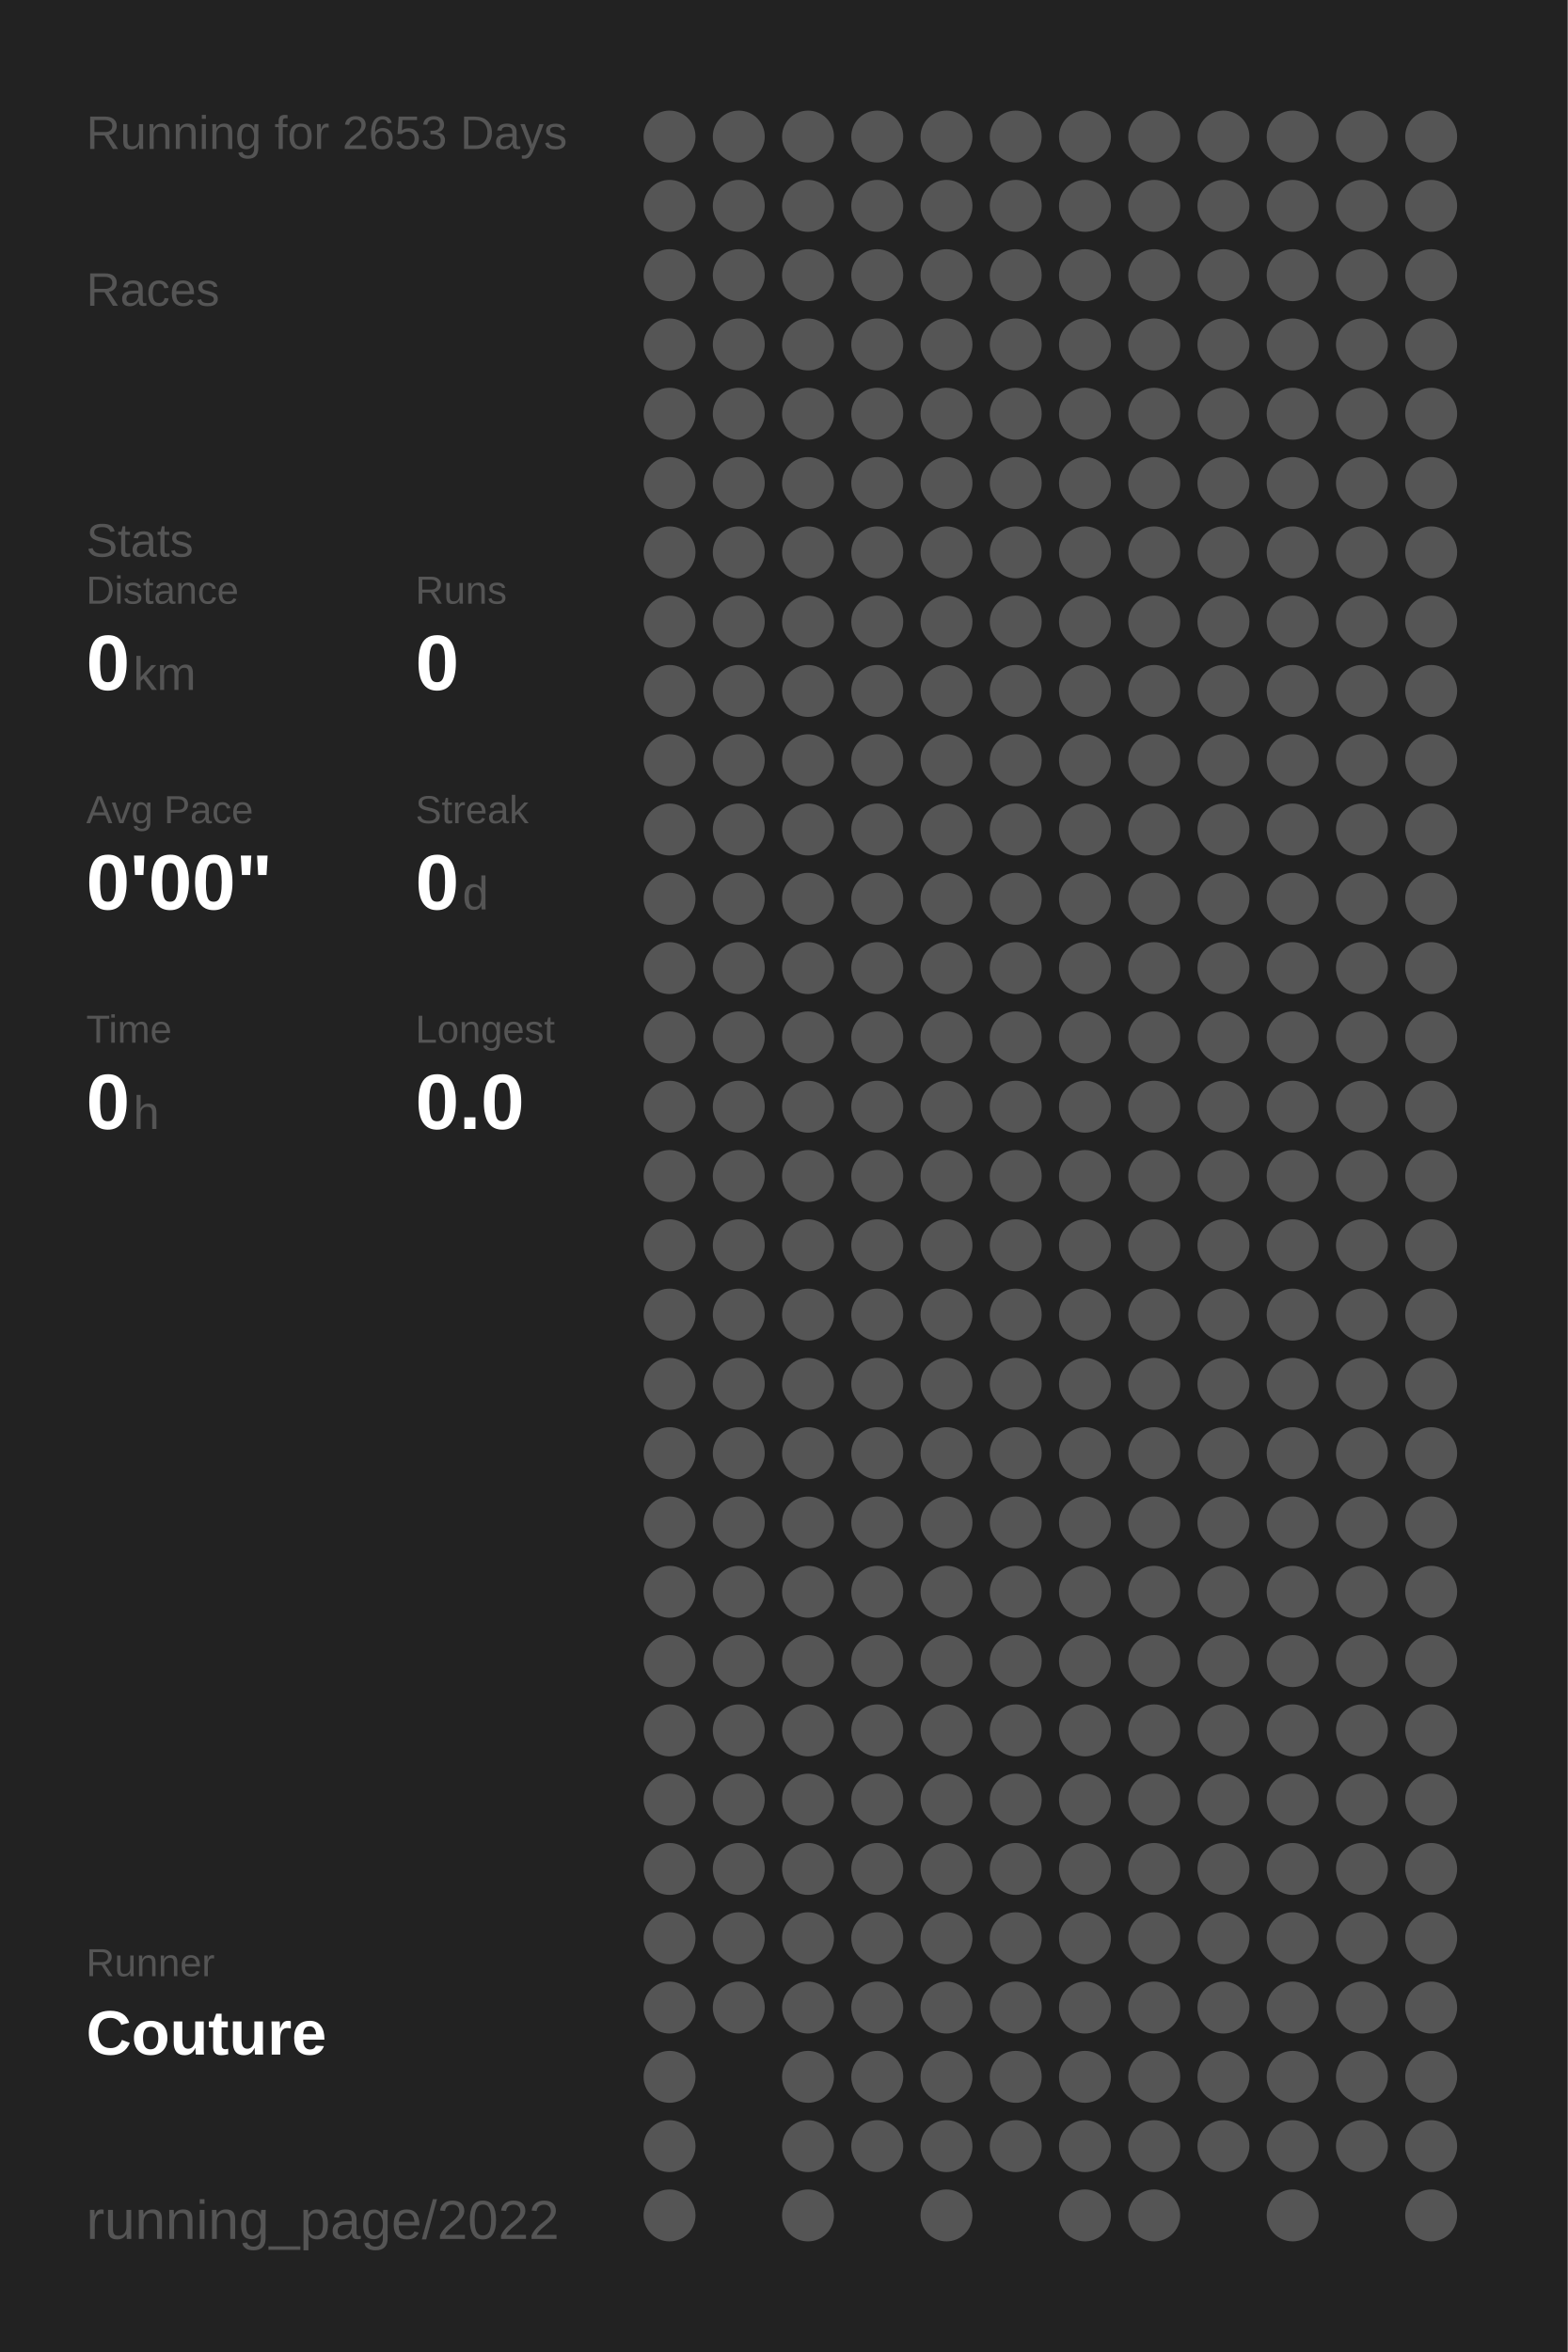
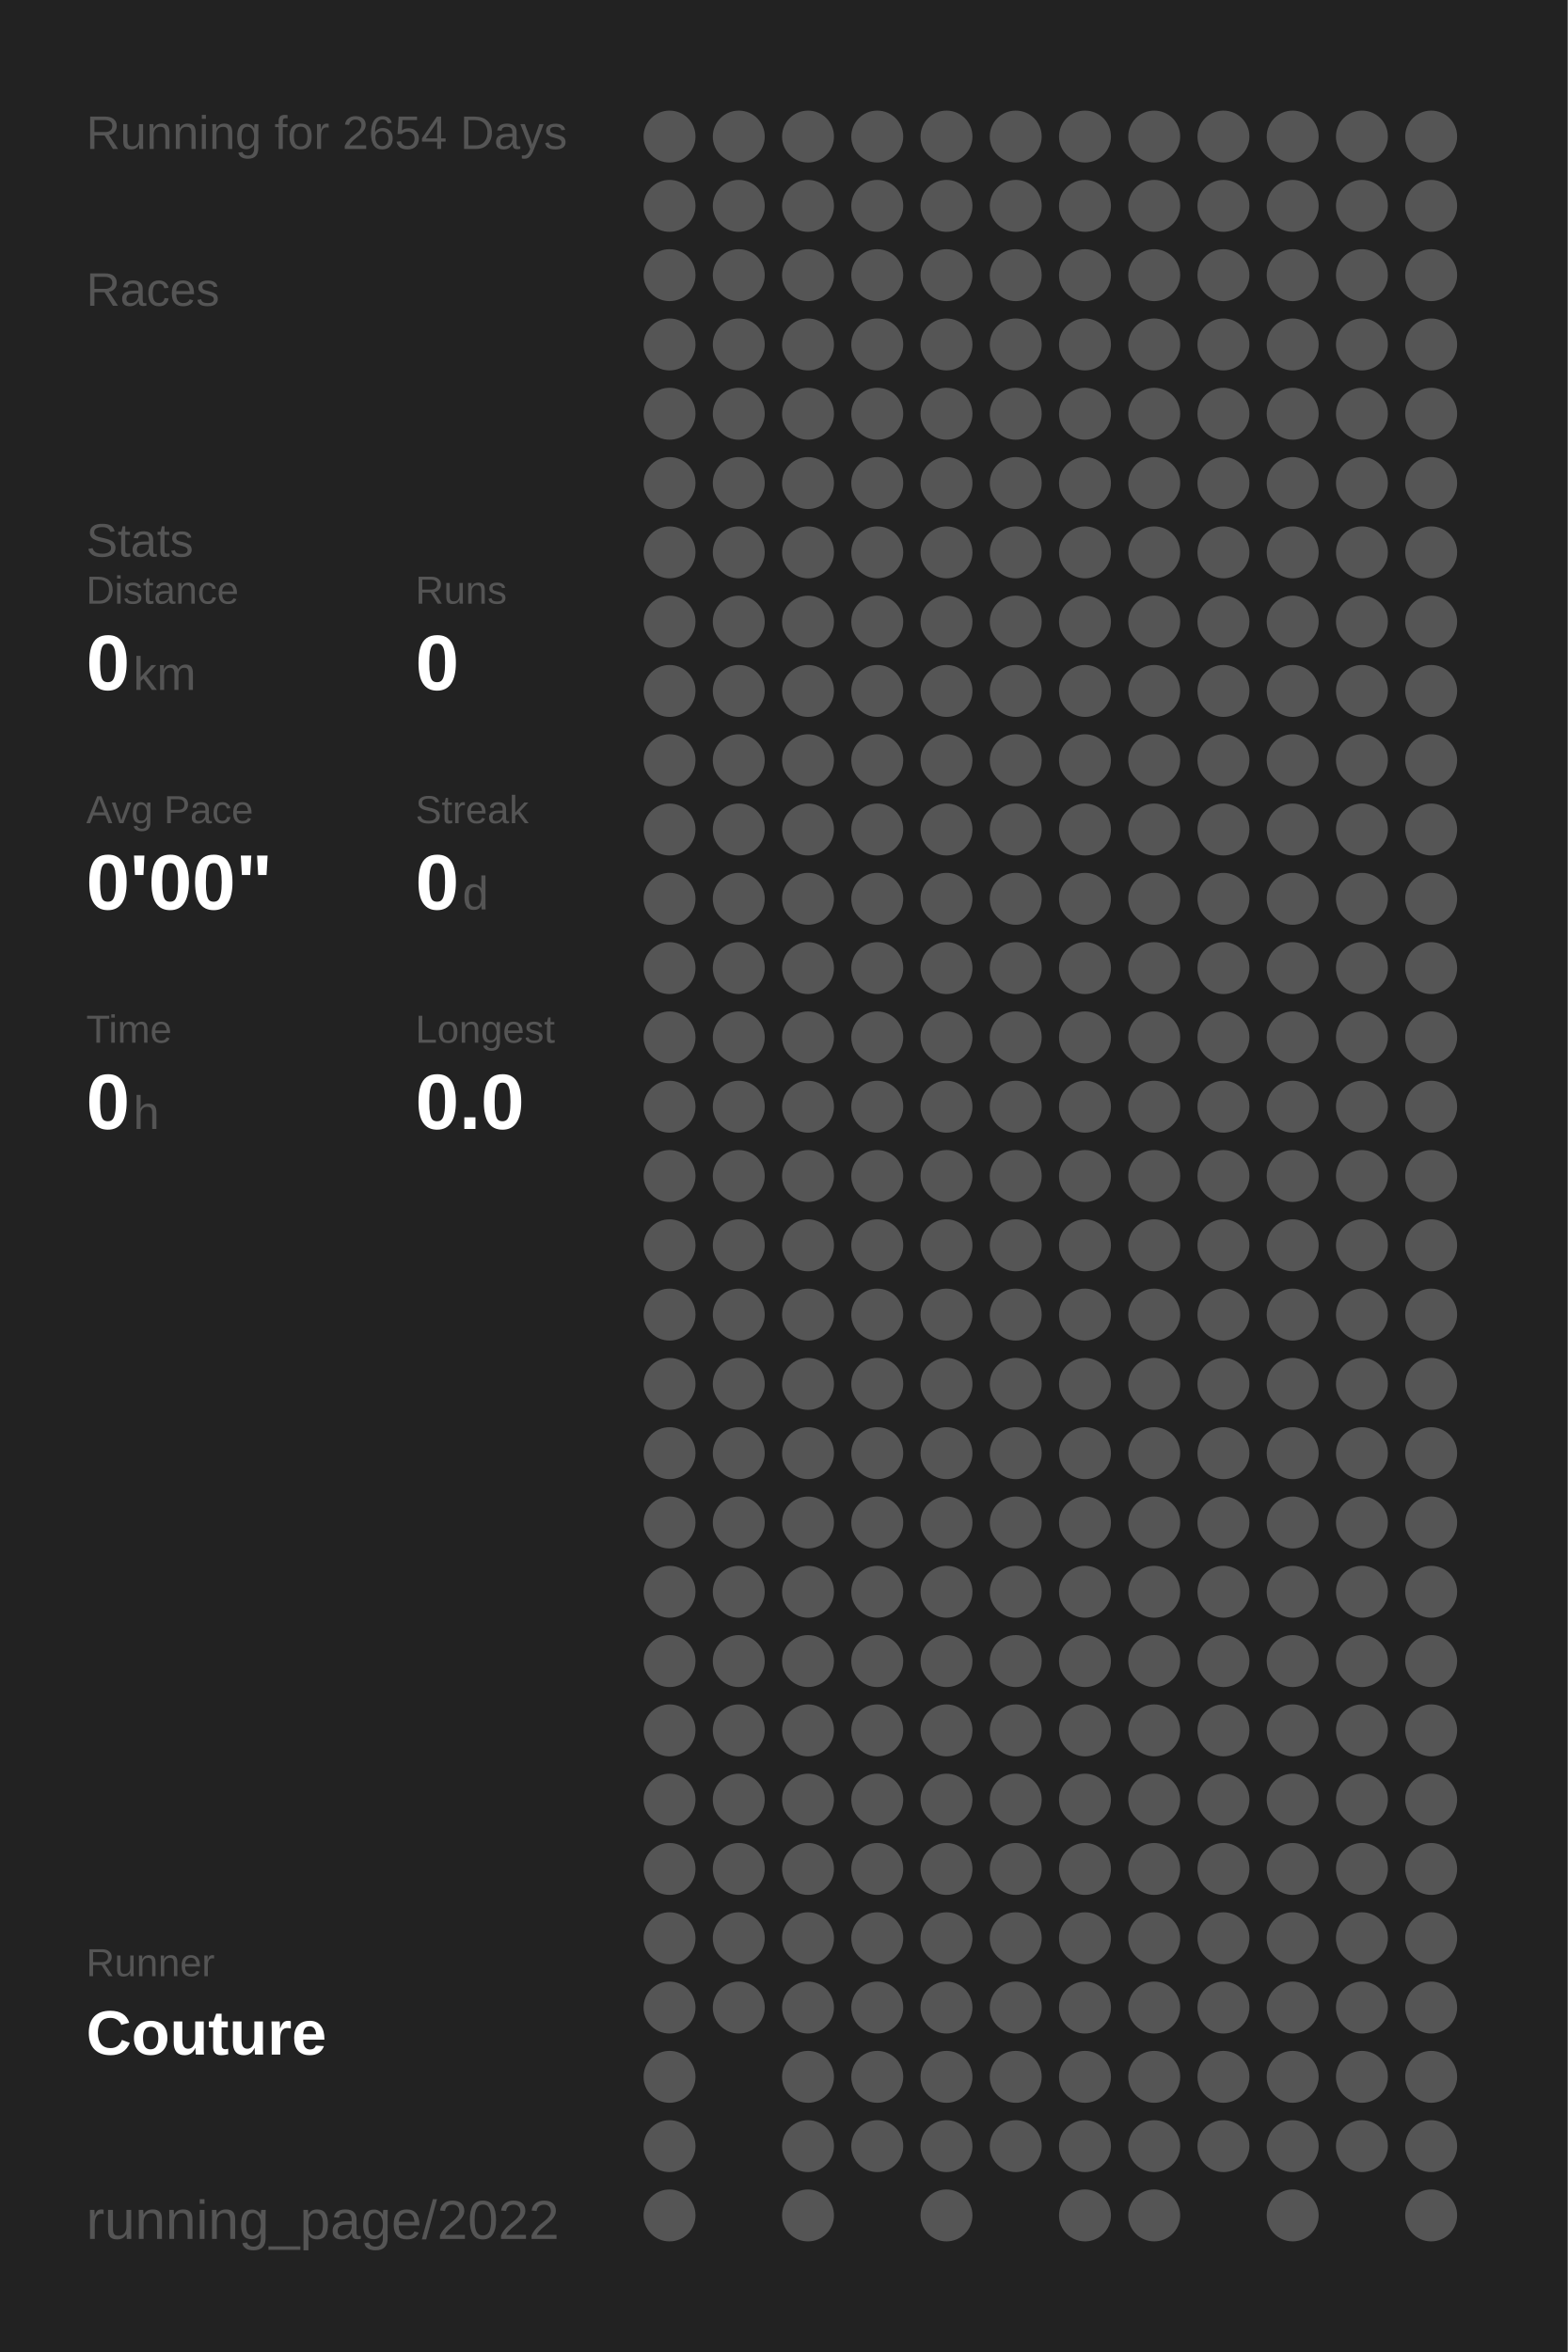
<svg xmlns="http://www.w3.org/2000/svg" baseProfile="full" height="300mm" version="1.1" viewBox="0,0,200,300" width="200mm">
  <defs />
  <rect fill="#222222" height="300" width="200" x="0" y="0" />
-   <text fill="#555555" style="font-size:6px; font-family:Arial;" x="11" y="19">Running for 2653 Days</text>
+   <text fill="#555555" style="font-size:6px; font-family:Arial;" x="11" y="19">Running for 2654 Days</text>
  <text fill="#555555" style="font-size:6px; font-family:Arial;" x="11" y="39">Races</text>
  <text fill="#555555" style="font-size:6px; font-family:Arial;" x="11" y="71">Stats</text>
  <text fill="#555555" style="font-size:5px; font-family:Arial;" x="11" y="77">Distance</text>
  <text fill="#FFFFFF" style="font-size:10px; font-family:Arial; font-weight:bold;" x="11" y="88">0</text>
  <text fill="#555555" style="font-size:6px; font-family:Arial;" x="17" y="88">km</text>
  <text fill="#555555" style="font-size:5px; font-family:Arial;" x="53" y="77">Runs</text>
  <text fill="#FFFFFF" style="font-size:10px; font-family:Arial; font-weight:bold;" x="53" y="88">0</text>
  <text fill="#555555" style="font-size:5px; font-family:Arial;" x="11" y="105">Avg Pace</text>
  <text fill="#FFFFFF" style="font-size:10px; font-family:Arial; font-weight:bold;" x="11" y="116">0'00"</text>
  <text fill="#555555" style="font-size:5px; font-family:Arial;" x="53" y="105">Streak</text>
  <text fill="#FFFFFF" style="font-size:10px; font-family:Arial; font-weight:bold;" x="53" y="116">0</text>
  <text fill="#555555" style="font-size:6px; font-family:Arial;" x="59" y="116">d</text>
  <text fill="#555555" style="font-size:5px; font-family:Arial;" x="11" y="133">Time</text>
  <text fill="#FFFFFF" style="font-size:10px; font-family:Arial; font-weight:bold;" x="11" y="144">0</text>
  <text fill="#555555" style="font-size:6px; font-family:Arial;" x="17" y="144">h</text>
  <text fill="#555555" style="font-size:5px; font-family:Arial;" x="53" y="133">Longest</text>
  <text fill="#FFFFFF" style="font-size:10px; font-family:Arial; font-weight:bold;" x="53" y="144">0.0</text>
  <text fill="#555555" style="font-size:5px; font-family:Arial;" x="11" y="252.065">Runner</text>
  <text fill="#FFFFFF" style="font-size:8px; font-family:Arial; font-weight:bold;" x="11" y="262.065">Couture</text>
  <text fill="#555555" style="font-size:7px; font-family:Arial;" x="11" y="285.581">running_page/2022</text>
  <circle cx="85.417" cy="17.419" fill="#555555" r="3.312" />
  <circle cx="85.417" cy="26.258" fill="#555555" r="3.312" />
  <circle cx="85.417" cy="35.097" fill="#555555" r="3.312" />
  <circle cx="85.417" cy="43.935" fill="#555555" r="3.312" />
  <circle cx="85.417" cy="52.774" fill="#555555" r="3.312" />
  <circle cx="85.417" cy="61.613" fill="#555555" r="3.312" />
  <circle cx="85.417" cy="70.452" fill="#555555" r="3.312" />
  <circle cx="85.417" cy="79.29" fill="#555555" r="3.312" />
  <circle cx="85.417" cy="88.129" fill="#555555" r="3.312" />
  <circle cx="85.417" cy="96.968" fill="#555555" r="3.312" />
  <circle cx="85.417" cy="105.806" fill="#555555" r="3.312" />
  <circle cx="85.417" cy="114.645" fill="#555555" r="3.312" />
  <circle cx="85.417" cy="123.484" fill="#555555" r="3.312" />
  <circle cx="85.417" cy="132.323" fill="#555555" r="3.312" />
  <circle cx="85.417" cy="141.161" fill="#555555" r="3.312" />
  <circle cx="85.417" cy="150" fill="#555555" r="3.312" />
  <circle cx="85.417" cy="158.839" fill="#555555" r="3.312" />
  <circle cx="85.417" cy="167.677" fill="#555555" r="3.312" />
  <circle cx="85.417" cy="176.516" fill="#555555" r="3.312" />
  <circle cx="85.417" cy="185.355" fill="#555555" r="3.312" />
  <circle cx="85.417" cy="194.194" fill="#555555" r="3.312" />
  <circle cx="85.417" cy="203.032" fill="#555555" r="3.312" />
  <circle cx="85.417" cy="211.871" fill="#555555" r="3.312" />
  <circle cx="85.417" cy="220.71" fill="#555555" r="3.312" />
  <circle cx="85.417" cy="229.548" fill="#555555" r="3.312" />
  <circle cx="85.417" cy="238.387" fill="#555555" r="3.312" />
  <circle cx="85.417" cy="247.226" fill="#555555" r="3.312" />
  <circle cx="85.417" cy="256.065" fill="#555555" r="3.312" />
  <circle cx="85.417" cy="264.903" fill="#555555" r="3.312" />
  <circle cx="85.417" cy="273.742" fill="#555555" r="3.312" />
  <circle cx="85.417" cy="282.581" fill="#555555" r="3.312" />
  <circle cx="94.25" cy="17.419" fill="#555555" r="3.312" />
  <circle cx="94.25" cy="26.258" fill="#555555" r="3.312" />
  <circle cx="94.25" cy="35.097" fill="#555555" r="3.312" />
  <circle cx="94.25" cy="43.935" fill="#555555" r="3.312" />
  <circle cx="94.25" cy="52.774" fill="#555555" r="3.312" />
  <circle cx="94.25" cy="61.613" fill="#555555" r="3.312" />
  <circle cx="94.25" cy="70.452" fill="#555555" r="3.312" />
  <circle cx="94.25" cy="79.29" fill="#555555" r="3.312" />
  <circle cx="94.25" cy="88.129" fill="#555555" r="3.312" />
  <circle cx="94.25" cy="96.968" fill="#555555" r="3.312" />
  <circle cx="94.25" cy="105.806" fill="#555555" r="3.312" />
  <circle cx="94.25" cy="114.645" fill="#555555" r="3.312" />
  <circle cx="94.25" cy="123.484" fill="#555555" r="3.312" />
  <circle cx="94.25" cy="132.323" fill="#555555" r="3.312" />
  <circle cx="94.25" cy="141.161" fill="#555555" r="3.312" />
  <circle cx="94.25" cy="150" fill="#555555" r="3.312" />
  <circle cx="94.25" cy="158.839" fill="#555555" r="3.312" />
  <circle cx="94.25" cy="167.677" fill="#555555" r="3.312" />
  <circle cx="94.25" cy="176.516" fill="#555555" r="3.312" />
  <circle cx="94.25" cy="185.355" fill="#555555" r="3.312" />
  <circle cx="94.25" cy="194.194" fill="#555555" r="3.312" />
  <circle cx="94.25" cy="203.032" fill="#555555" r="3.312" />
  <circle cx="94.25" cy="211.871" fill="#555555" r="3.312" />
  <circle cx="94.25" cy="220.71" fill="#555555" r="3.312" />
  <circle cx="94.25" cy="229.548" fill="#555555" r="3.312" />
  <circle cx="94.25" cy="238.387" fill="#555555" r="3.312" />
  <circle cx="94.25" cy="247.226" fill="#555555" r="3.312" />
  <circle cx="94.25" cy="256.065" fill="#555555" r="3.312" />
  <circle cx="103.083" cy="17.419" fill="#555555" r="3.312" />
  <circle cx="103.083" cy="26.258" fill="#555555" r="3.312" />
  <circle cx="103.083" cy="35.097" fill="#555555" r="3.312" />
  <circle cx="103.083" cy="43.935" fill="#555555" r="3.312" />
  <circle cx="103.083" cy="52.774" fill="#555555" r="3.312" />
  <circle cx="103.083" cy="61.613" fill="#555555" r="3.312" />
  <circle cx="103.083" cy="70.452" fill="#555555" r="3.312" />
  <circle cx="103.083" cy="79.29" fill="#555555" r="3.312" />
  <circle cx="103.083" cy="88.129" fill="#555555" r="3.312" />
  <circle cx="103.083" cy="96.968" fill="#555555" r="3.312" />
  <circle cx="103.083" cy="105.806" fill="#555555" r="3.312" />
  <circle cx="103.083" cy="114.645" fill="#555555" r="3.312" />
  <circle cx="103.083" cy="123.484" fill="#555555" r="3.312" />
  <circle cx="103.083" cy="132.323" fill="#555555" r="3.312" />
  <circle cx="103.083" cy="141.161" fill="#555555" r="3.312" />
  <circle cx="103.083" cy="150" fill="#555555" r="3.312" />
  <circle cx="103.083" cy="158.839" fill="#555555" r="3.312" />
  <circle cx="103.083" cy="167.677" fill="#555555" r="3.312" />
  <circle cx="103.083" cy="176.516" fill="#555555" r="3.312" />
  <circle cx="103.083" cy="185.355" fill="#555555" r="3.312" />
  <circle cx="103.083" cy="194.194" fill="#555555" r="3.312" />
  <circle cx="103.083" cy="203.032" fill="#555555" r="3.312" />
  <circle cx="103.083" cy="211.871" fill="#555555" r="3.312" />
  <circle cx="103.083" cy="220.71" fill="#555555" r="3.312" />
  <circle cx="103.083" cy="229.548" fill="#555555" r="3.312" />
  <circle cx="103.083" cy="238.387" fill="#555555" r="3.312" />
  <circle cx="103.083" cy="247.226" fill="#555555" r="3.312" />
  <circle cx="103.083" cy="256.065" fill="#555555" r="3.312" />
  <circle cx="103.083" cy="264.903" fill="#555555" r="3.312" />
  <circle cx="103.083" cy="273.742" fill="#555555" r="3.312" />
  <circle cx="103.083" cy="282.581" fill="#555555" r="3.312" />
  <circle cx="111.917" cy="17.419" fill="#555555" r="3.312" />
  <circle cx="111.917" cy="26.258" fill="#555555" r="3.312" />
  <circle cx="111.917" cy="35.097" fill="#555555" r="3.312" />
  <circle cx="111.917" cy="43.935" fill="#555555" r="3.312" />
  <circle cx="111.917" cy="52.774" fill="#555555" r="3.312" />
  <circle cx="111.917" cy="61.613" fill="#555555" r="3.312" />
  <circle cx="111.917" cy="70.452" fill="#555555" r="3.312" />
  <circle cx="111.917" cy="79.29" fill="#555555" r="3.312" />
  <circle cx="111.917" cy="88.129" fill="#555555" r="3.312" />
  <circle cx="111.917" cy="96.968" fill="#555555" r="3.312" />
  <circle cx="111.917" cy="105.806" fill="#555555" r="3.312" />
  <circle cx="111.917" cy="114.645" fill="#555555" r="3.312" />
  <circle cx="111.917" cy="123.484" fill="#555555" r="3.312" />
  <circle cx="111.917" cy="132.323" fill="#555555" r="3.312" />
  <circle cx="111.917" cy="141.161" fill="#555555" r="3.312" />
  <circle cx="111.917" cy="150" fill="#555555" r="3.312" />
  <circle cx="111.917" cy="158.839" fill="#555555" r="3.312" />
  <circle cx="111.917" cy="167.677" fill="#555555" r="3.312" />
  <circle cx="111.917" cy="176.516" fill="#555555" r="3.312" />
  <circle cx="111.917" cy="185.355" fill="#555555" r="3.312" />
  <circle cx="111.917" cy="194.194" fill="#555555" r="3.312" />
  <circle cx="111.917" cy="203.032" fill="#555555" r="3.312" />
  <circle cx="111.917" cy="211.871" fill="#555555" r="3.312" />
  <circle cx="111.917" cy="220.71" fill="#555555" r="3.312" />
  <circle cx="111.917" cy="229.548" fill="#555555" r="3.312" />
  <circle cx="111.917" cy="238.387" fill="#555555" r="3.312" />
  <circle cx="111.917" cy="247.226" fill="#555555" r="3.312" />
  <circle cx="111.917" cy="256.065" fill="#555555" r="3.312" />
  <circle cx="111.917" cy="264.903" fill="#555555" r="3.312" />
  <circle cx="111.917" cy="273.742" fill="#555555" r="3.312" />
  <circle cx="120.75" cy="17.419" fill="#555555" r="3.312" />
  <circle cx="120.75" cy="26.258" fill="#555555" r="3.312" />
  <circle cx="120.75" cy="35.097" fill="#555555" r="3.312" />
  <circle cx="120.75" cy="43.935" fill="#555555" r="3.312" />
  <circle cx="120.75" cy="52.774" fill="#555555" r="3.312" />
  <circle cx="120.75" cy="61.613" fill="#555555" r="3.312" />
  <circle cx="120.75" cy="70.452" fill="#555555" r="3.312" />
  <circle cx="120.75" cy="79.29" fill="#555555" r="3.312" />
  <circle cx="120.75" cy="88.129" fill="#555555" r="3.312" />
  <circle cx="120.75" cy="96.968" fill="#555555" r="3.312" />
  <circle cx="120.75" cy="105.806" fill="#555555" r="3.312" />
  <circle cx="120.75" cy="114.645" fill="#555555" r="3.312" />
  <circle cx="120.75" cy="123.484" fill="#555555" r="3.312" />
  <circle cx="120.75" cy="132.323" fill="#555555" r="3.312" />
  <circle cx="120.75" cy="141.161" fill="#555555" r="3.312" />
  <circle cx="120.75" cy="150" fill="#555555" r="3.312" />
  <circle cx="120.75" cy="158.839" fill="#555555" r="3.312" />
  <circle cx="120.75" cy="167.677" fill="#555555" r="3.312" />
  <circle cx="120.75" cy="176.516" fill="#555555" r="3.312" />
  <circle cx="120.75" cy="185.355" fill="#555555" r="3.312" />
  <circle cx="120.75" cy="194.194" fill="#555555" r="3.312" />
  <circle cx="120.75" cy="203.032" fill="#555555" r="3.312" />
  <circle cx="120.75" cy="211.871" fill="#555555" r="3.312" />
  <circle cx="120.75" cy="220.71" fill="#555555" r="3.312" />
  <circle cx="120.75" cy="229.548" fill="#555555" r="3.312" />
  <circle cx="120.75" cy="238.387" fill="#555555" r="3.312" />
  <circle cx="120.75" cy="247.226" fill="#555555" r="3.312" />
  <circle cx="120.75" cy="256.065" fill="#555555" r="3.312" />
  <circle cx="120.75" cy="264.903" fill="#555555" r="3.312" />
  <circle cx="120.75" cy="273.742" fill="#555555" r="3.312" />
  <circle cx="120.75" cy="282.581" fill="#555555" r="3.312" />
  <circle cx="129.583" cy="17.419" fill="#555555" r="3.312" />
  <circle cx="129.583" cy="26.258" fill="#555555" r="3.312" />
  <circle cx="129.583" cy="35.097" fill="#555555" r="3.312" />
  <circle cx="129.583" cy="43.935" fill="#555555" r="3.312" />
  <circle cx="129.583" cy="52.774" fill="#555555" r="3.312" />
  <circle cx="129.583" cy="61.613" fill="#555555" r="3.312" />
  <circle cx="129.583" cy="70.452" fill="#555555" r="3.312" />
  <circle cx="129.583" cy="79.29" fill="#555555" r="3.312" />
  <circle cx="129.583" cy="88.129" fill="#555555" r="3.312" />
  <circle cx="129.583" cy="96.968" fill="#555555" r="3.312" />
  <circle cx="129.583" cy="105.806" fill="#555555" r="3.312" />
  <circle cx="129.583" cy="114.645" fill="#555555" r="3.312" />
  <circle cx="129.583" cy="123.484" fill="#555555" r="3.312" />
  <circle cx="129.583" cy="132.323" fill="#555555" r="3.312" />
  <circle cx="129.583" cy="141.161" fill="#555555" r="3.312" />
  <circle cx="129.583" cy="150" fill="#555555" r="3.312" />
  <circle cx="129.583" cy="158.839" fill="#555555" r="3.312" />
  <circle cx="129.583" cy="167.677" fill="#555555" r="3.312" />
  <circle cx="129.583" cy="176.516" fill="#555555" r="3.312" />
  <circle cx="129.583" cy="185.355" fill="#555555" r="3.312" />
  <circle cx="129.583" cy="194.194" fill="#555555" r="3.312" />
  <circle cx="129.583" cy="203.032" fill="#555555" r="3.312" />
  <circle cx="129.583" cy="211.871" fill="#555555" r="3.312" />
  <circle cx="129.583" cy="220.71" fill="#555555" r="3.312" />
  <circle cx="129.583" cy="229.548" fill="#555555" r="3.312" />
  <circle cx="129.583" cy="238.387" fill="#555555" r="3.312" />
  <circle cx="129.583" cy="247.226" fill="#555555" r="3.312" />
  <circle cx="129.583" cy="256.065" fill="#555555" r="3.312" />
  <circle cx="129.583" cy="264.903" fill="#555555" r="3.312" />
  <circle cx="129.583" cy="273.742" fill="#555555" r="3.312" />
  <circle cx="138.417" cy="17.419" fill="#555555" r="3.312" />
  <circle cx="138.417" cy="26.258" fill="#555555" r="3.312" />
  <circle cx="138.417" cy="35.097" fill="#555555" r="3.312" />
  <circle cx="138.417" cy="43.935" fill="#555555" r="3.312" />
  <circle cx="138.417" cy="52.774" fill="#555555" r="3.312" />
  <circle cx="138.417" cy="61.613" fill="#555555" r="3.312" />
  <circle cx="138.417" cy="70.452" fill="#555555" r="3.312" />
  <circle cx="138.417" cy="79.29" fill="#555555" r="3.312" />
  <circle cx="138.417" cy="88.129" fill="#555555" r="3.312" />
  <circle cx="138.417" cy="96.968" fill="#555555" r="3.312" />
  <circle cx="138.417" cy="105.806" fill="#555555" r="3.312" />
  <circle cx="138.417" cy="114.645" fill="#555555" r="3.312" />
  <circle cx="138.417" cy="123.484" fill="#555555" r="3.312" />
  <circle cx="138.417" cy="132.323" fill="#555555" r="3.312" />
  <circle cx="138.417" cy="141.161" fill="#555555" r="3.312" />
  <circle cx="138.417" cy="150" fill="#555555" r="3.312" />
  <circle cx="138.417" cy="158.839" fill="#555555" r="3.312" />
  <circle cx="138.417" cy="167.677" fill="#555555" r="3.312" />
  <circle cx="138.417" cy="176.516" fill="#555555" r="3.312" />
  <circle cx="138.417" cy="185.355" fill="#555555" r="3.312" />
  <circle cx="138.417" cy="194.194" fill="#555555" r="3.312" />
  <circle cx="138.417" cy="203.032" fill="#555555" r="3.312" />
  <circle cx="138.417" cy="211.871" fill="#555555" r="3.312" />
  <circle cx="138.417" cy="220.71" fill="#555555" r="3.312" />
  <circle cx="138.417" cy="229.548" fill="#555555" r="3.312" />
  <circle cx="138.417" cy="238.387" fill="#555555" r="3.312" />
  <circle cx="138.417" cy="247.226" fill="#555555" r="3.312" />
  <circle cx="138.417" cy="256.065" fill="#555555" r="3.312" />
  <circle cx="138.417" cy="264.903" fill="#555555" r="3.312" />
  <circle cx="138.417" cy="273.742" fill="#555555" r="3.312" />
  <circle cx="138.417" cy="282.581" fill="#555555" r="3.312" />
  <circle cx="147.25" cy="17.419" fill="#555555" r="3.312" />
  <circle cx="147.25" cy="26.258" fill="#555555" r="3.312" />
  <circle cx="147.25" cy="35.097" fill="#555555" r="3.312" />
  <circle cx="147.25" cy="43.935" fill="#555555" r="3.312" />
  <circle cx="147.25" cy="52.774" fill="#555555" r="3.312" />
  <circle cx="147.25" cy="61.613" fill="#555555" r="3.312" />
  <circle cx="147.25" cy="70.452" fill="#555555" r="3.312" />
  <circle cx="147.25" cy="79.29" fill="#555555" r="3.312" />
  <circle cx="147.25" cy="88.129" fill="#555555" r="3.312" />
  <circle cx="147.25" cy="96.968" fill="#555555" r="3.312" />
  <circle cx="147.25" cy="105.806" fill="#555555" r="3.312" />
  <circle cx="147.25" cy="114.645" fill="#555555" r="3.312" />
  <circle cx="147.25" cy="123.484" fill="#555555" r="3.312" />
  <circle cx="147.25" cy="132.323" fill="#555555" r="3.312" />
  <circle cx="147.25" cy="141.161" fill="#555555" r="3.312" />
  <circle cx="147.25" cy="150" fill="#555555" r="3.312" />
  <circle cx="147.25" cy="158.839" fill="#555555" r="3.312" />
  <circle cx="147.25" cy="167.677" fill="#555555" r="3.312" />
  <circle cx="147.25" cy="176.516" fill="#555555" r="3.312" />
  <circle cx="147.25" cy="185.355" fill="#555555" r="3.312" />
  <circle cx="147.25" cy="194.194" fill="#555555" r="3.312" />
  <circle cx="147.25" cy="203.032" fill="#555555" r="3.312" />
  <circle cx="147.25" cy="211.871" fill="#555555" r="3.312" />
  <circle cx="147.25" cy="220.71" fill="#555555" r="3.312" />
  <circle cx="147.25" cy="229.548" fill="#555555" r="3.312" />
  <circle cx="147.25" cy="238.387" fill="#555555" r="3.312" />
  <circle cx="147.25" cy="247.226" fill="#555555" r="3.312" />
  <circle cx="147.25" cy="256.065" fill="#555555" r="3.312" />
  <circle cx="147.25" cy="264.903" fill="#555555" r="3.312" />
  <circle cx="147.25" cy="273.742" fill="#555555" r="3.312" />
  <circle cx="147.25" cy="282.581" fill="#555555" r="3.312" />
  <circle cx="156.083" cy="17.419" fill="#555555" r="3.312" />
  <circle cx="156.083" cy="26.258" fill="#555555" r="3.312" />
  <circle cx="156.083" cy="35.097" fill="#555555" r="3.312" />
  <circle cx="156.083" cy="43.935" fill="#555555" r="3.312" />
  <circle cx="156.083" cy="52.774" fill="#555555" r="3.312" />
  <circle cx="156.083" cy="61.613" fill="#555555" r="3.312" />
  <circle cx="156.083" cy="70.452" fill="#555555" r="3.312" />
  <circle cx="156.083" cy="79.29" fill="#555555" r="3.312" />
  <circle cx="156.083" cy="88.129" fill="#555555" r="3.312" />
  <circle cx="156.083" cy="96.968" fill="#555555" r="3.312" />
  <circle cx="156.083" cy="105.806" fill="#555555" r="3.312" />
  <circle cx="156.083" cy="114.645" fill="#555555" r="3.312" />
  <circle cx="156.083" cy="123.484" fill="#555555" r="3.312" />
  <circle cx="156.083" cy="132.323" fill="#555555" r="3.312" />
  <circle cx="156.083" cy="141.161" fill="#555555" r="3.312" />
  <circle cx="156.083" cy="150" fill="#555555" r="3.312" />
  <circle cx="156.083" cy="158.839" fill="#555555" r="3.312" />
  <circle cx="156.083" cy="167.677" fill="#555555" r="3.312" />
  <circle cx="156.083" cy="176.516" fill="#555555" r="3.312" />
  <circle cx="156.083" cy="185.355" fill="#555555" r="3.312" />
  <circle cx="156.083" cy="194.194" fill="#555555" r="3.312" />
  <circle cx="156.083" cy="203.032" fill="#555555" r="3.312" />
  <circle cx="156.083" cy="211.871" fill="#555555" r="3.312" />
  <circle cx="156.083" cy="220.71" fill="#555555" r="3.312" />
  <circle cx="156.083" cy="229.548" fill="#555555" r="3.312" />
  <circle cx="156.083" cy="238.387" fill="#555555" r="3.312" />
  <circle cx="156.083" cy="247.226" fill="#555555" r="3.312" />
  <circle cx="156.083" cy="256.065" fill="#555555" r="3.312" />
  <circle cx="156.083" cy="264.903" fill="#555555" r="3.312" />
  <circle cx="156.083" cy="273.742" fill="#555555" r="3.312" />
  <circle cx="164.917" cy="17.419" fill="#555555" r="3.312" />
  <circle cx="164.917" cy="26.258" fill="#555555" r="3.312" />
  <circle cx="164.917" cy="35.097" fill="#555555" r="3.312" />
  <circle cx="164.917" cy="43.935" fill="#555555" r="3.312" />
  <circle cx="164.917" cy="52.774" fill="#555555" r="3.312" />
  <circle cx="164.917" cy="61.613" fill="#555555" r="3.312" />
  <circle cx="164.917" cy="70.452" fill="#555555" r="3.312" />
  <circle cx="164.917" cy="79.29" fill="#555555" r="3.312" />
  <circle cx="164.917" cy="88.129" fill="#555555" r="3.312" />
  <circle cx="164.917" cy="96.968" fill="#555555" r="3.312" />
  <circle cx="164.917" cy="105.806" fill="#555555" r="3.312" />
  <circle cx="164.917" cy="114.645" fill="#555555" r="3.312" />
  <circle cx="164.917" cy="123.484" fill="#555555" r="3.312" />
  <circle cx="164.917" cy="132.323" fill="#555555" r="3.312" />
  <circle cx="164.917" cy="141.161" fill="#555555" r="3.312" />
  <circle cx="164.917" cy="150" fill="#555555" r="3.312" />
  <circle cx="164.917" cy="158.839" fill="#555555" r="3.312" />
  <circle cx="164.917" cy="167.677" fill="#555555" r="3.312" />
  <circle cx="164.917" cy="176.516" fill="#555555" r="3.312" />
  <circle cx="164.917" cy="185.355" fill="#555555" r="3.312" />
  <circle cx="164.917" cy="194.194" fill="#555555" r="3.312" />
  <circle cx="164.917" cy="203.032" fill="#555555" r="3.312" />
  <circle cx="164.917" cy="211.871" fill="#555555" r="3.312" />
  <circle cx="164.917" cy="220.71" fill="#555555" r="3.312" />
  <circle cx="164.917" cy="229.548" fill="#555555" r="3.312" />
  <circle cx="164.917" cy="238.387" fill="#555555" r="3.312" />
  <circle cx="164.917" cy="247.226" fill="#555555" r="3.312" />
  <circle cx="164.917" cy="256.065" fill="#555555" r="3.312" />
  <circle cx="164.917" cy="264.903" fill="#555555" r="3.312" />
  <circle cx="164.917" cy="273.742" fill="#555555" r="3.312" />
  <circle cx="164.917" cy="282.581" fill="#555555" r="3.312" />
  <circle cx="173.75" cy="17.419" fill="#555555" r="3.312" />
  <circle cx="173.75" cy="26.258" fill="#555555" r="3.312" />
  <circle cx="173.75" cy="35.097" fill="#555555" r="3.312" />
  <circle cx="173.75" cy="43.935" fill="#555555" r="3.312" />
  <circle cx="173.75" cy="52.774" fill="#555555" r="3.312" />
  <circle cx="173.75" cy="61.613" fill="#555555" r="3.312" />
  <circle cx="173.75" cy="70.452" fill="#555555" r="3.312" />
  <circle cx="173.75" cy="79.29" fill="#555555" r="3.312" />
  <circle cx="173.75" cy="88.129" fill="#555555" r="3.312" />
  <circle cx="173.75" cy="96.968" fill="#555555" r="3.312" />
  <circle cx="173.75" cy="105.806" fill="#555555" r="3.312" />
  <circle cx="173.75" cy="114.645" fill="#555555" r="3.312" />
  <circle cx="173.75" cy="123.484" fill="#555555" r="3.312" />
  <circle cx="173.75" cy="132.323" fill="#555555" r="3.312" />
  <circle cx="173.75" cy="141.161" fill="#555555" r="3.312" />
  <circle cx="173.75" cy="150" fill="#555555" r="3.312" />
  <circle cx="173.75" cy="158.839" fill="#555555" r="3.312" />
  <circle cx="173.75" cy="167.677" fill="#555555" r="3.312" />
  <circle cx="173.75" cy="176.516" fill="#555555" r="3.312" />
  <circle cx="173.75" cy="185.355" fill="#555555" r="3.312" />
  <circle cx="173.75" cy="194.194" fill="#555555" r="3.312" />
  <circle cx="173.75" cy="203.032" fill="#555555" r="3.312" />
  <circle cx="173.75" cy="211.871" fill="#555555" r="3.312" />
  <circle cx="173.75" cy="220.71" fill="#555555" r="3.312" />
  <circle cx="173.75" cy="229.548" fill="#555555" r="3.312" />
  <circle cx="173.75" cy="238.387" fill="#555555" r="3.312" />
  <circle cx="173.75" cy="247.226" fill="#555555" r="3.312" />
  <circle cx="173.75" cy="256.065" fill="#555555" r="3.312" />
  <circle cx="173.75" cy="264.903" fill="#555555" r="3.312" />
  <circle cx="173.75" cy="273.742" fill="#555555" r="3.312" />
  <circle cx="182.583" cy="17.419" fill="#555555" r="3.312" />
  <circle cx="182.583" cy="26.258" fill="#555555" r="3.312" />
  <circle cx="182.583" cy="35.097" fill="#555555" r="3.312" />
  <circle cx="182.583" cy="43.935" fill="#555555" r="3.312" />
  <circle cx="182.583" cy="52.774" fill="#555555" r="3.312" />
  <circle cx="182.583" cy="61.613" fill="#555555" r="3.312" />
  <circle cx="182.583" cy="70.452" fill="#555555" r="3.312" />
  <circle cx="182.583" cy="79.29" fill="#555555" r="3.312" />
  <circle cx="182.583" cy="88.129" fill="#555555" r="3.312" />
  <circle cx="182.583" cy="96.968" fill="#555555" r="3.312" />
  <circle cx="182.583" cy="105.806" fill="#555555" r="3.312" />
  <circle cx="182.583" cy="114.645" fill="#555555" r="3.312" />
  <circle cx="182.583" cy="123.484" fill="#555555" r="3.312" />
  <circle cx="182.583" cy="132.323" fill="#555555" r="3.312" />
  <circle cx="182.583" cy="141.161" fill="#555555" r="3.312" />
  <circle cx="182.583" cy="150" fill="#555555" r="3.312" />
  <circle cx="182.583" cy="158.839" fill="#555555" r="3.312" />
  <circle cx="182.583" cy="167.677" fill="#555555" r="3.312" />
  <circle cx="182.583" cy="176.516" fill="#555555" r="3.312" />
  <circle cx="182.583" cy="185.355" fill="#555555" r="3.312" />
  <circle cx="182.583" cy="194.194" fill="#555555" r="3.312" />
  <circle cx="182.583" cy="203.032" fill="#555555" r="3.312" />
  <circle cx="182.583" cy="211.871" fill="#555555" r="3.312" />
  <circle cx="182.583" cy="220.71" fill="#555555" r="3.312" />
  <circle cx="182.583" cy="229.548" fill="#555555" r="3.312" />
  <circle cx="182.583" cy="238.387" fill="#555555" r="3.312" />
  <circle cx="182.583" cy="247.226" fill="#555555" r="3.312" />
  <circle cx="182.583" cy="256.065" fill="#555555" r="3.312" />
  <circle cx="182.583" cy="264.903" fill="#555555" r="3.312" />
  <circle cx="182.583" cy="273.742" fill="#555555" r="3.312" />
  <circle cx="182.583" cy="282.581" fill="#555555" r="3.312" />
</svg>
